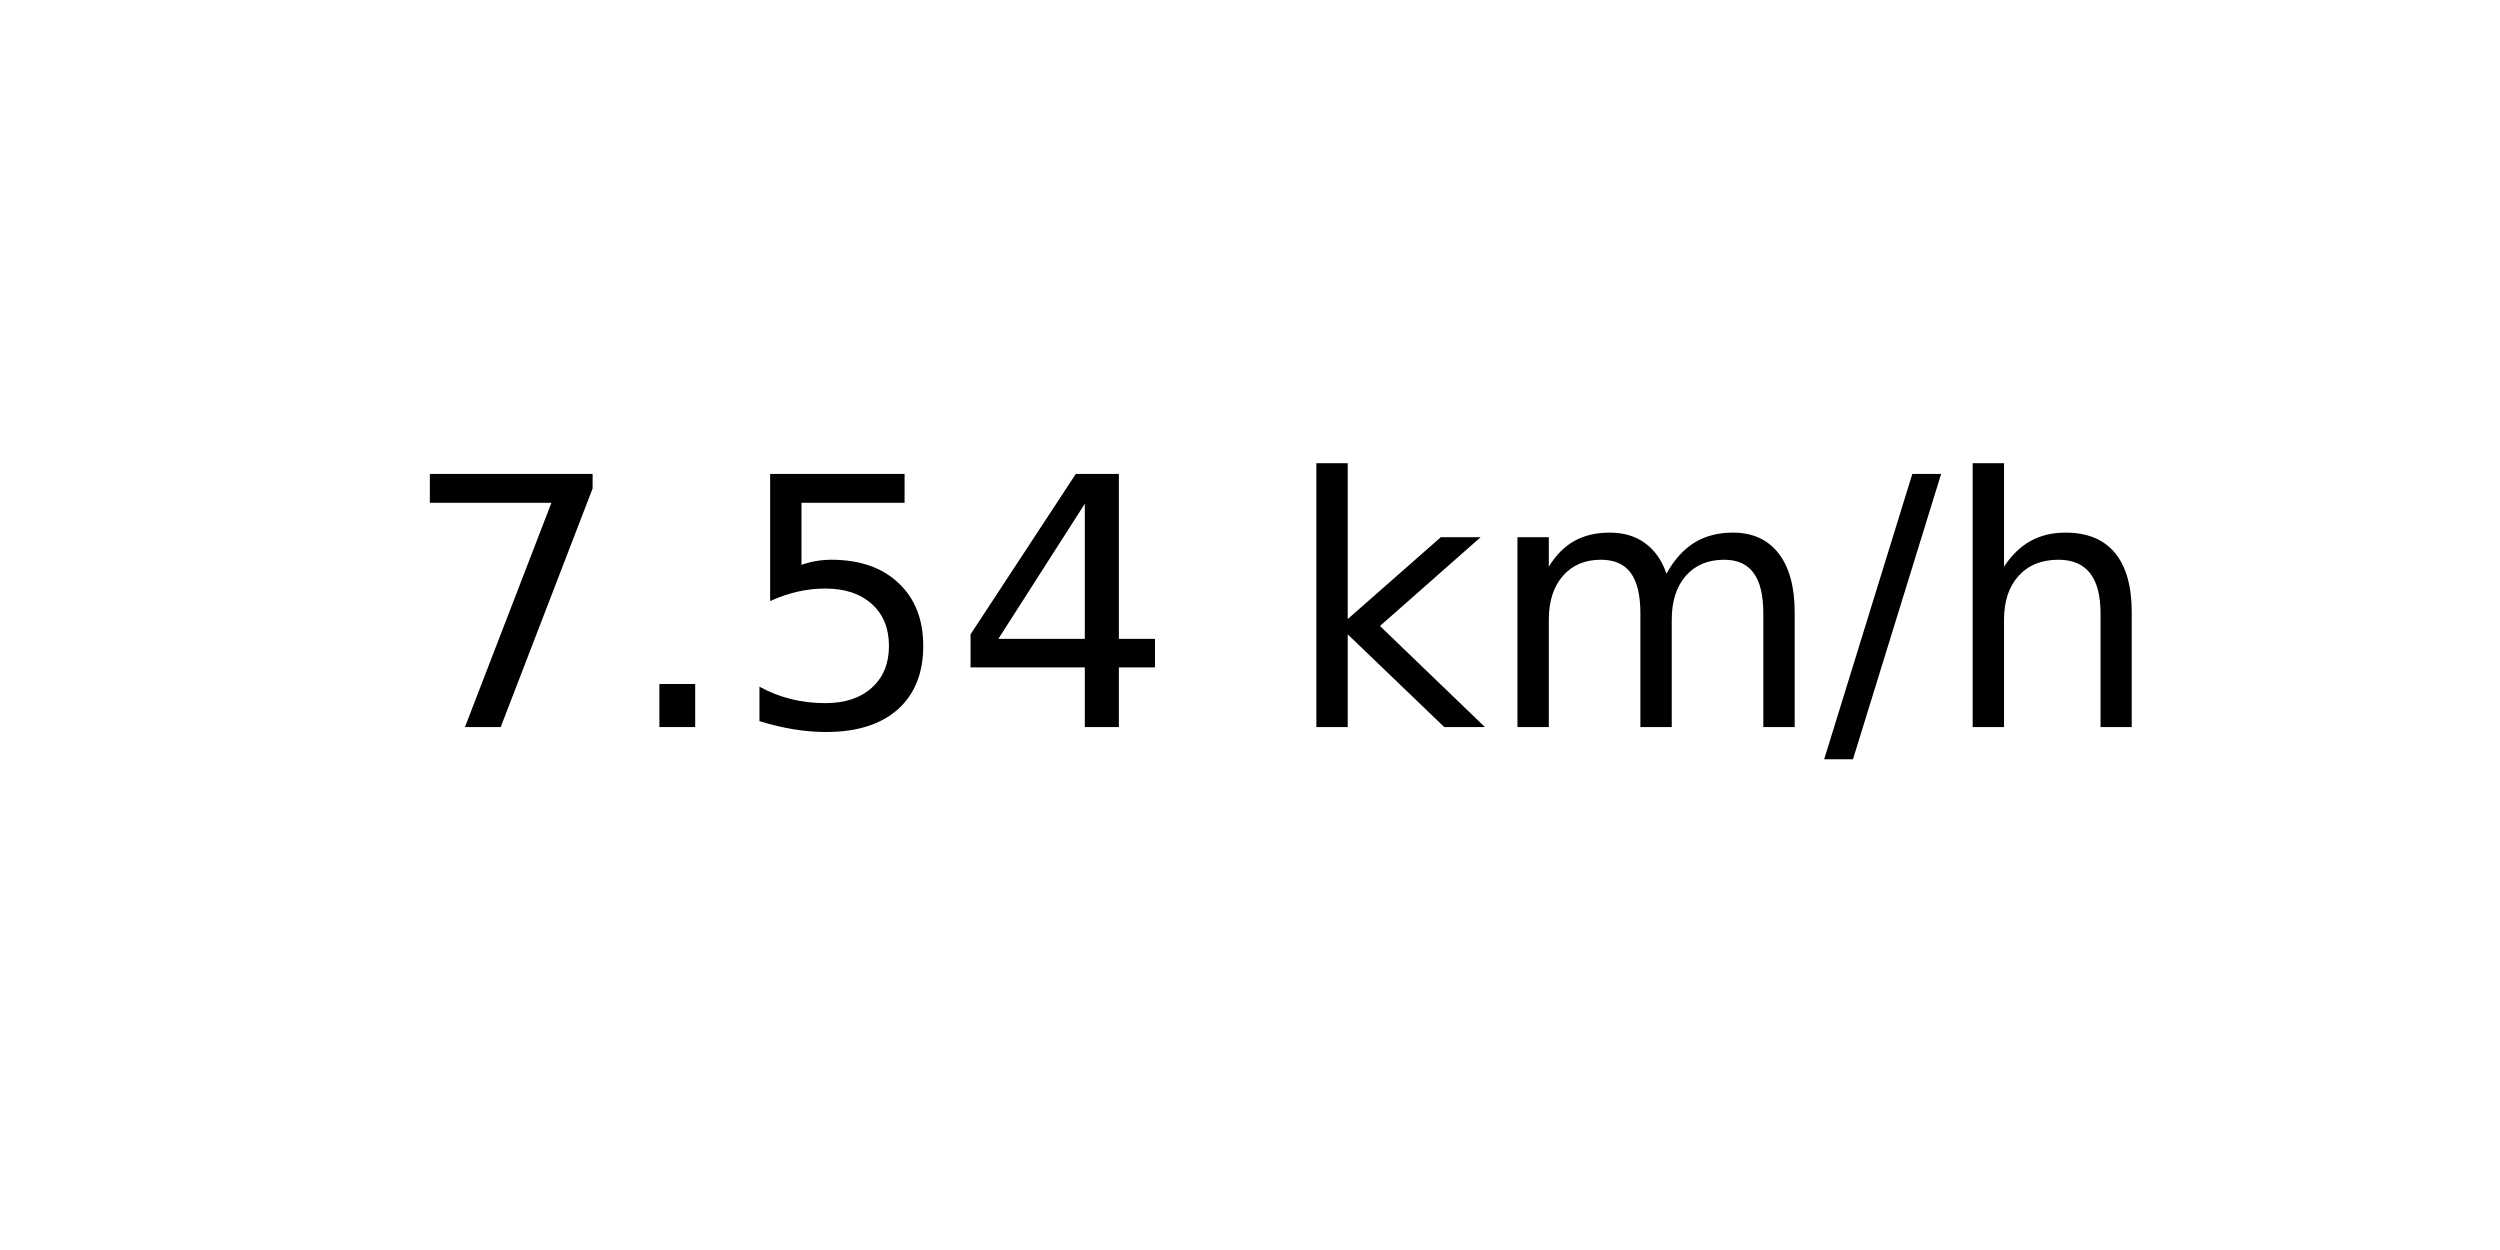
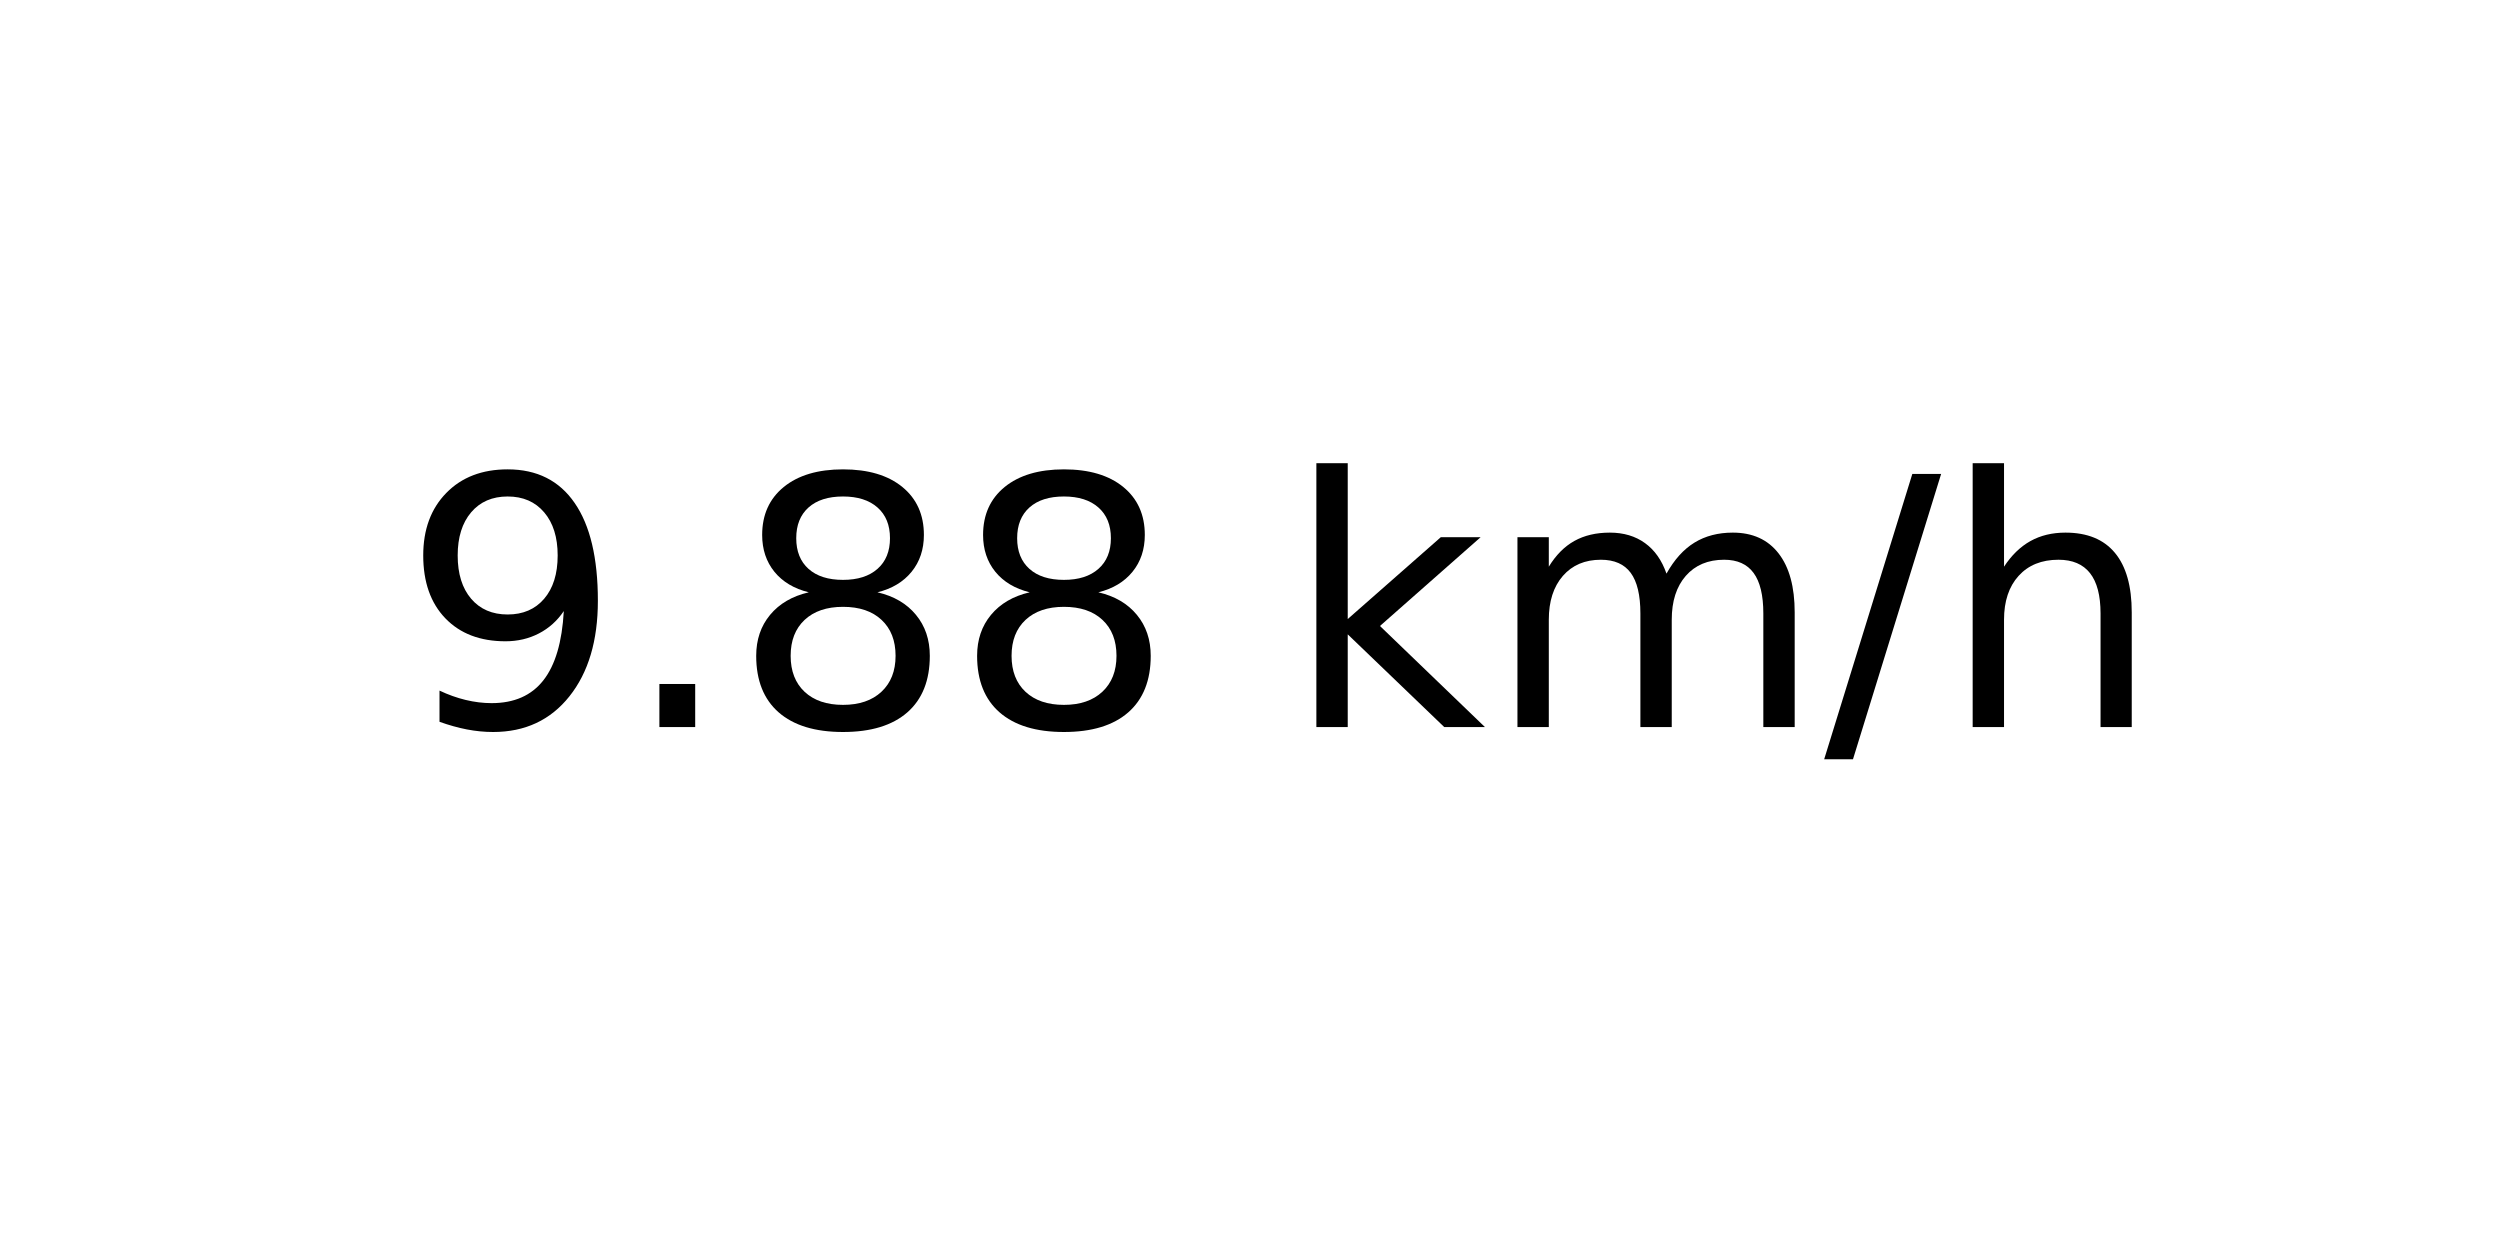
<svg xmlns="http://www.w3.org/2000/svg" xmlns:xlink="http://www.w3.org/1999/xlink" width="72pt" height="36pt" viewBox="0 0 72 36" version="1.1">
  <defs>
    <style type="text/css">*{stroke-linejoin: round; stroke-linecap: butt}</style>
  </defs>
  <g id="figure_1">
    <g id="axes_1">
      <g id="text_1">
        <g transform="translate(11.55937 20.93937) scale(0.1 -0.1)">
          <defs>
-             <path id="DejaVuSans-37" d="M 525 4666  L 3525 4666  L 3525 4397  L 1831 0  L 1172 0  L 2766 4134  L 525 4134  L 525 4666  z " transform="scale(0.015625)" />
+             <path id="DejaVuSans-39" d="M 703 97  L 703 672  Q 941 559 1184 500  Q 1428 441 1663 441  Q 2288 441 2617 861  Q 2947 1281 2994 2138  Q 2813 1869 2534 1725  Q 2256 1581 1919 1581  Q 1219 1581 811 2004  Q 403 2428 403 3163  Q 403 3881 828 4315  Q 1253 4750 1959 4750  Q 2769 4750 3195 4129  Q 3622 3509 3622 2328  Q 3622 1225 3098 567  Q 2575 -91 1691 -91  Q 1453 -91 1209 -44  Q 966 3 703 97  z M 1959 2075  Q 2384 2075 2632 2365  Q 2881 2656 2881 3163  Q 2881 3666 2632 3958  Q 2384 4250 1959 4250  Q 1534 4250 1286 3958  Q 1038 3666 1038 3163  Q 1038 2656 1286 2365  Q 1534 2075 1959 2075  z " transform="scale(0.015625)" />
            <path id="DejaVuSans-2e" d="M 684 794  L 1344 794  L 1344 0  L 684 0  L 684 794  z " transform="scale(0.015625)" />
-             <path id="DejaVuSans-35" d="M 691 4666  L 3169 4666  L 3169 4134  L 1269 4134  L 1269 2991  Q 1406 3038 1543 3061  Q 1681 3084 1819 3084  Q 2600 3084 3056 2656  Q 3513 2228 3513 1497  Q 3513 744 3044 326  Q 2575 -91 1722 -91  Q 1428 -91 1123 -41  Q 819 9 494 109  L 494 744  Q 775 591 1075 516  Q 1375 441 1709 441  Q 2250 441 2565 725  Q 2881 1009 2881 1497  Q 2881 1984 2565 2268  Q 2250 2553 1709 2553  Q 1456 2553 1204 2497  Q 953 2441 691 2322  L 691 4666  z " transform="scale(0.015625)" />
-             <path id="DejaVuSans-34" d="M 2419 4116  L 825 1625  L 2419 1625  L 2419 4116  z M 2253 4666  L 3047 4666  L 3047 1625  L 3713 1625  L 3713 1100  L 3047 1100  L 3047 0  L 2419 0  L 2419 1100  L 313 1100  L 313 1709  L 2253 4666  z " transform="scale(0.015625)" />
+             <path id="DejaVuSans-38" d="M 2034 2216  Q 1584 2216 1326 1975  Q 1069 1734 1069 1313  Q 1069 891 1326 650  Q 1584 409 2034 409  Q 2484 409 2743 651  Q 3003 894 3003 1313  Q 3003 1734 2745 1975  Q 2488 2216 2034 2216  z M 1403 2484  Q 997 2584 770 2862  Q 544 3141 544 3541  Q 544 4100 942 4425  Q 1341 4750 2034 4750  Q 2731 4750 3128 4425  Q 3525 4100 3525 3541  Q 3525 3141 3298 2862  Q 3072 2584 2669 2484  Q 3125 2378 3379 2068  Q 3634 1759 3634 1313  Q 3634 634 3220 271  Q 2806 -91 2034 -91  Q 1263 -91 848 271  Q 434 634 434 1313  Q 434 1759 690 2068  Q 947 2378 1403 2484  z M 1172 3481  Q 1172 3119 1398 2916  Q 1625 2713 2034 2713  Q 2441 2713 2670 2916  Q 2900 3119 2900 3481  Q 2900 3844 2670 4047  Q 2441 4250 2034 4250  Q 1625 4250 1398 4047  Q 1172 3844 1172 3481  z " transform="scale(0.015625)" />
            <path id="DejaVuSans-20" transform="scale(0.015625)" />
            <path id="DejaVuSans-6b" d="M 581 4863  L 1159 4863  L 1159 1991  L 2875 3500  L 3609 3500  L 1753 1863  L 3688 0  L 2938 0  L 1159 1709  L 1159 0  L 581 0  L 581 4863  z " transform="scale(0.015625)" />
            <path id="DejaVuSans-6d" d="M 3328 2828  Q 3544 3216 3844 3400  Q 4144 3584 4550 3584  Q 5097 3584 5394 3201  Q 5691 2819 5691 2113  L 5691 0  L 5113 0  L 5113 2094  Q 5113 2597 4934 2840  Q 4756 3084 4391 3084  Q 3944 3084 3684 2787  Q 3425 2491 3425 1978  L 3425 0  L 2847 0  L 2847 2094  Q 2847 2600 2669 2842  Q 2491 3084 2119 3084  Q 1678 3084 1418 2786  Q 1159 2488 1159 1978  L 1159 0  L 581 0  L 581 3500  L 1159 3500  L 1159 2956  Q 1356 3278 1631 3431  Q 1906 3584 2284 3584  Q 2666 3584 2933 3390  Q 3200 3197 3328 2828  z " transform="scale(0.015625)" />
            <path id="DejaVuSans-2f" d="M 1625 4666  L 2156 4666  L 531 -594  L 0 -594  L 1625 4666  z " transform="scale(0.015625)" />
            <path id="DejaVuSans-68" d="M 3513 2113  L 3513 0  L 2938 0  L 2938 2094  Q 2938 2591 2744 2837  Q 2550 3084 2163 3084  Q 1697 3084 1428 2787  Q 1159 2491 1159 1978  L 1159 0  L 581 0  L 581 4863  L 1159 4863  L 1159 2956  Q 1366 3272 1645 3428  Q 1925 3584 2291 3584  Q 2894 3584 3203 3211  Q 3513 2838 3513 2113  z " transform="scale(0.015625)" />
          </defs>
-           <use xlink:href="#DejaVuSans-37" />
+           <use xlink:href="#DejaVuSans-39" />
          <use xlink:href="#DejaVuSans-2e" x="63.623" />
-           <use xlink:href="#DejaVuSans-35" x="95.41" />
-           <use xlink:href="#DejaVuSans-34" x="159.033" />
+           <use xlink:href="#DejaVuSans-38" x="95.41" />
+           <use xlink:href="#DejaVuSans-38" x="159.033" />
          <use xlink:href="#DejaVuSans-20" x="222.656" />
          <use xlink:href="#DejaVuSans-6b" x="254.443" />
          <use xlink:href="#DejaVuSans-6d" x="312.354" />
          <use xlink:href="#DejaVuSans-2f" x="409.766" />
          <use xlink:href="#DejaVuSans-68" x="443.457" />
        </g>
      </g>
    </g>
  </g>
</svg>
